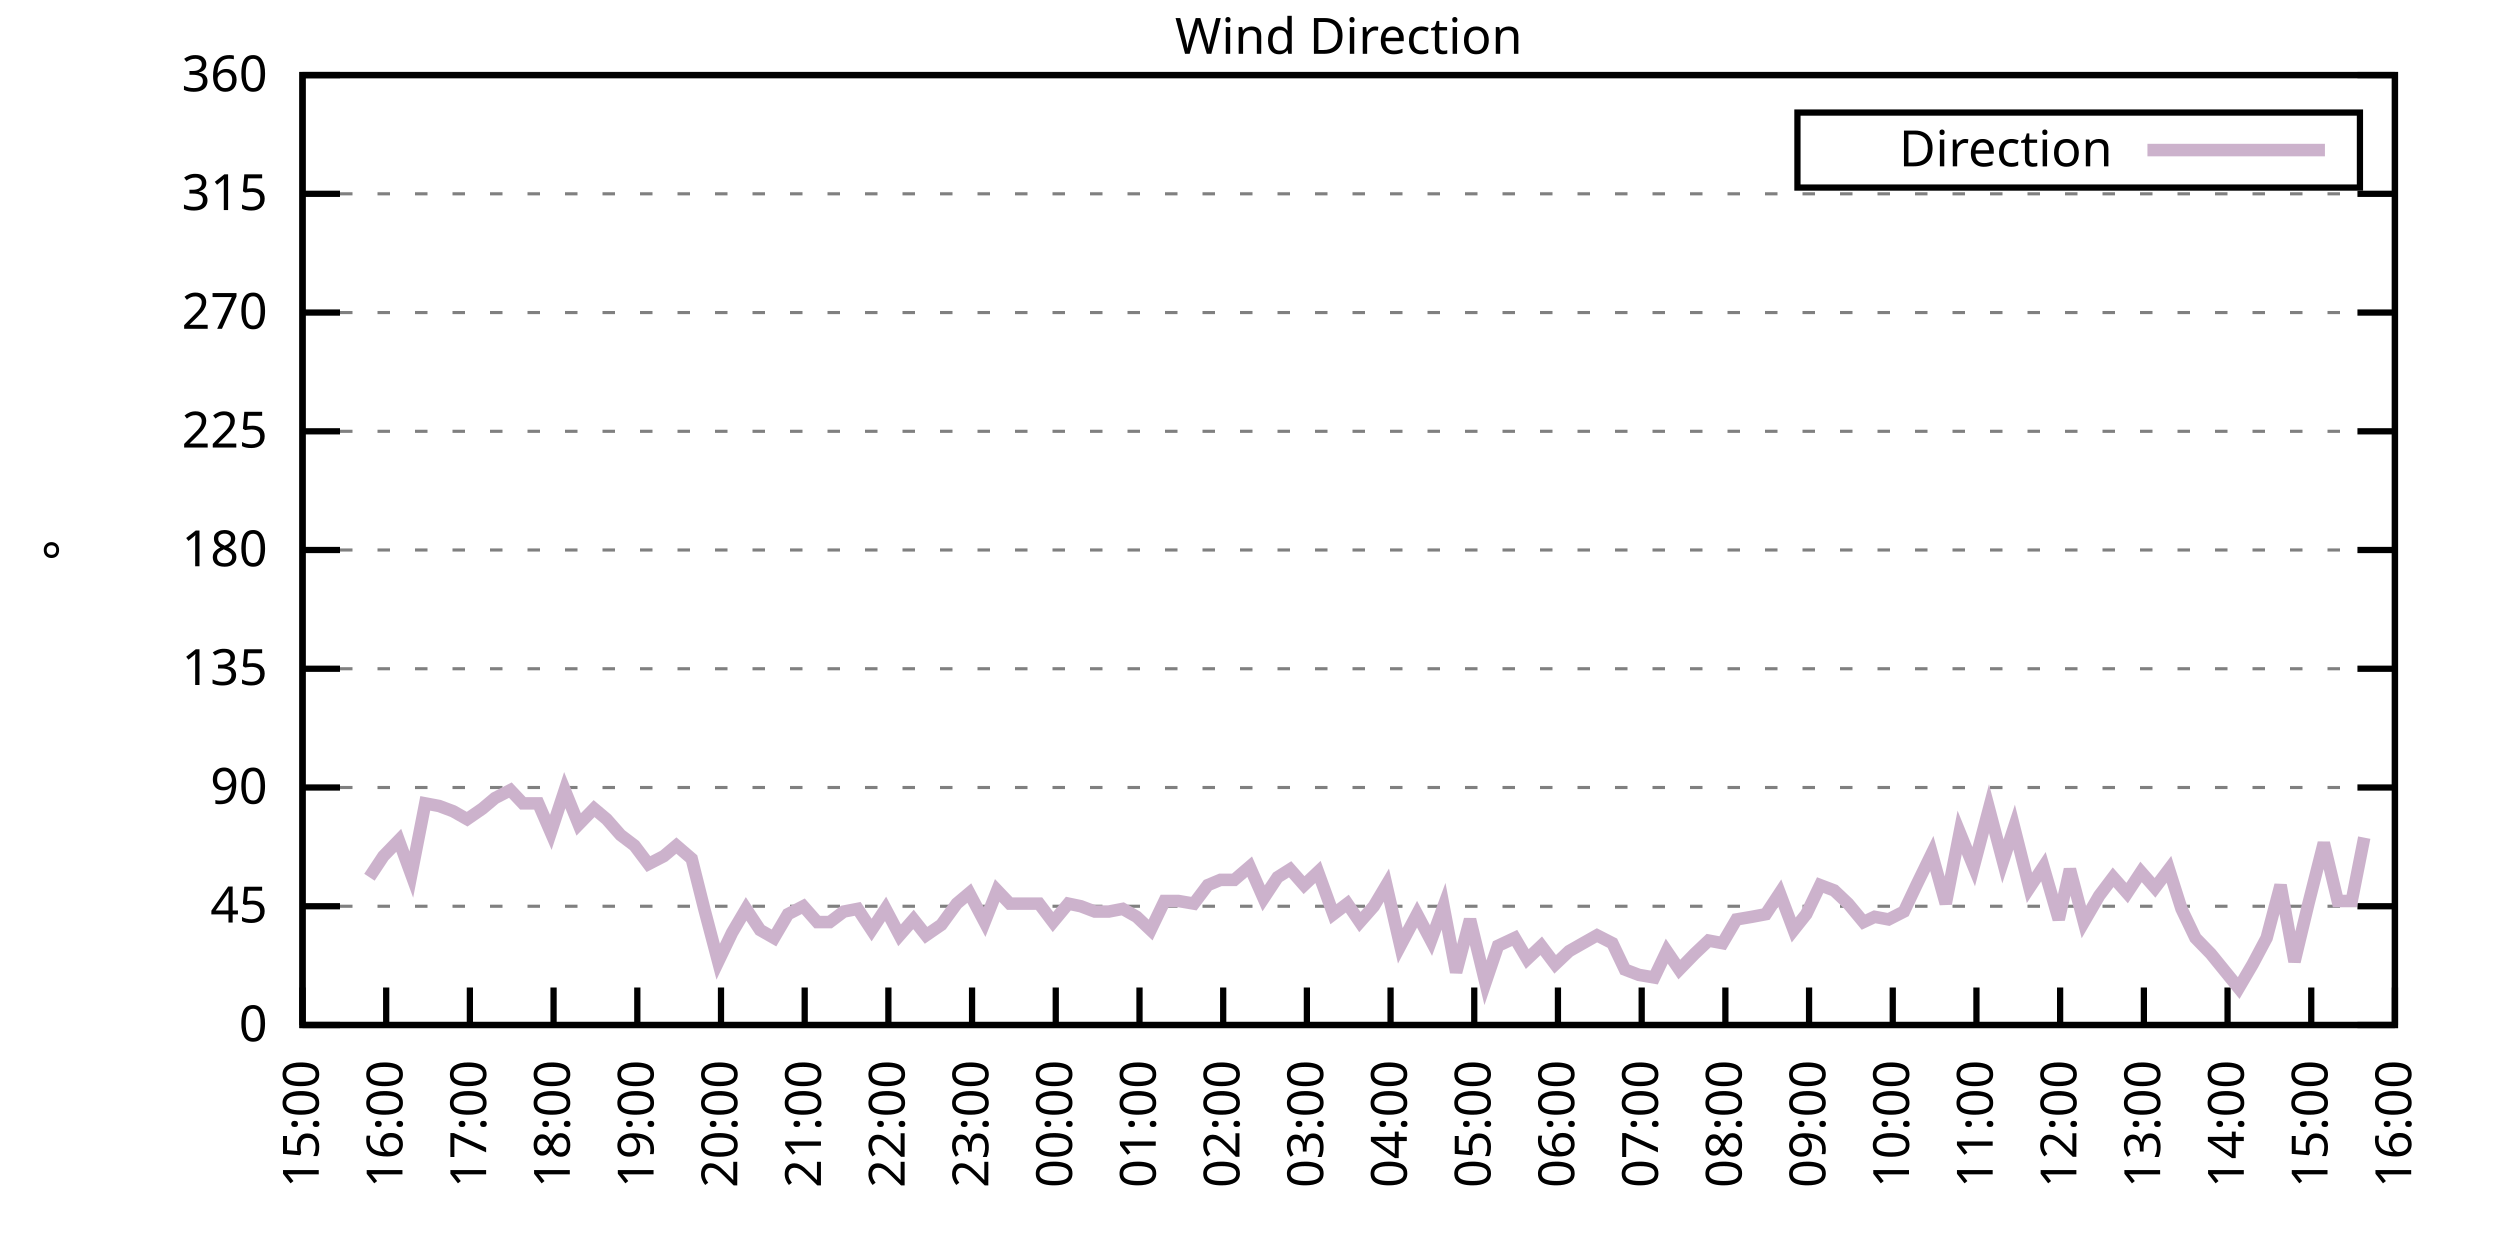
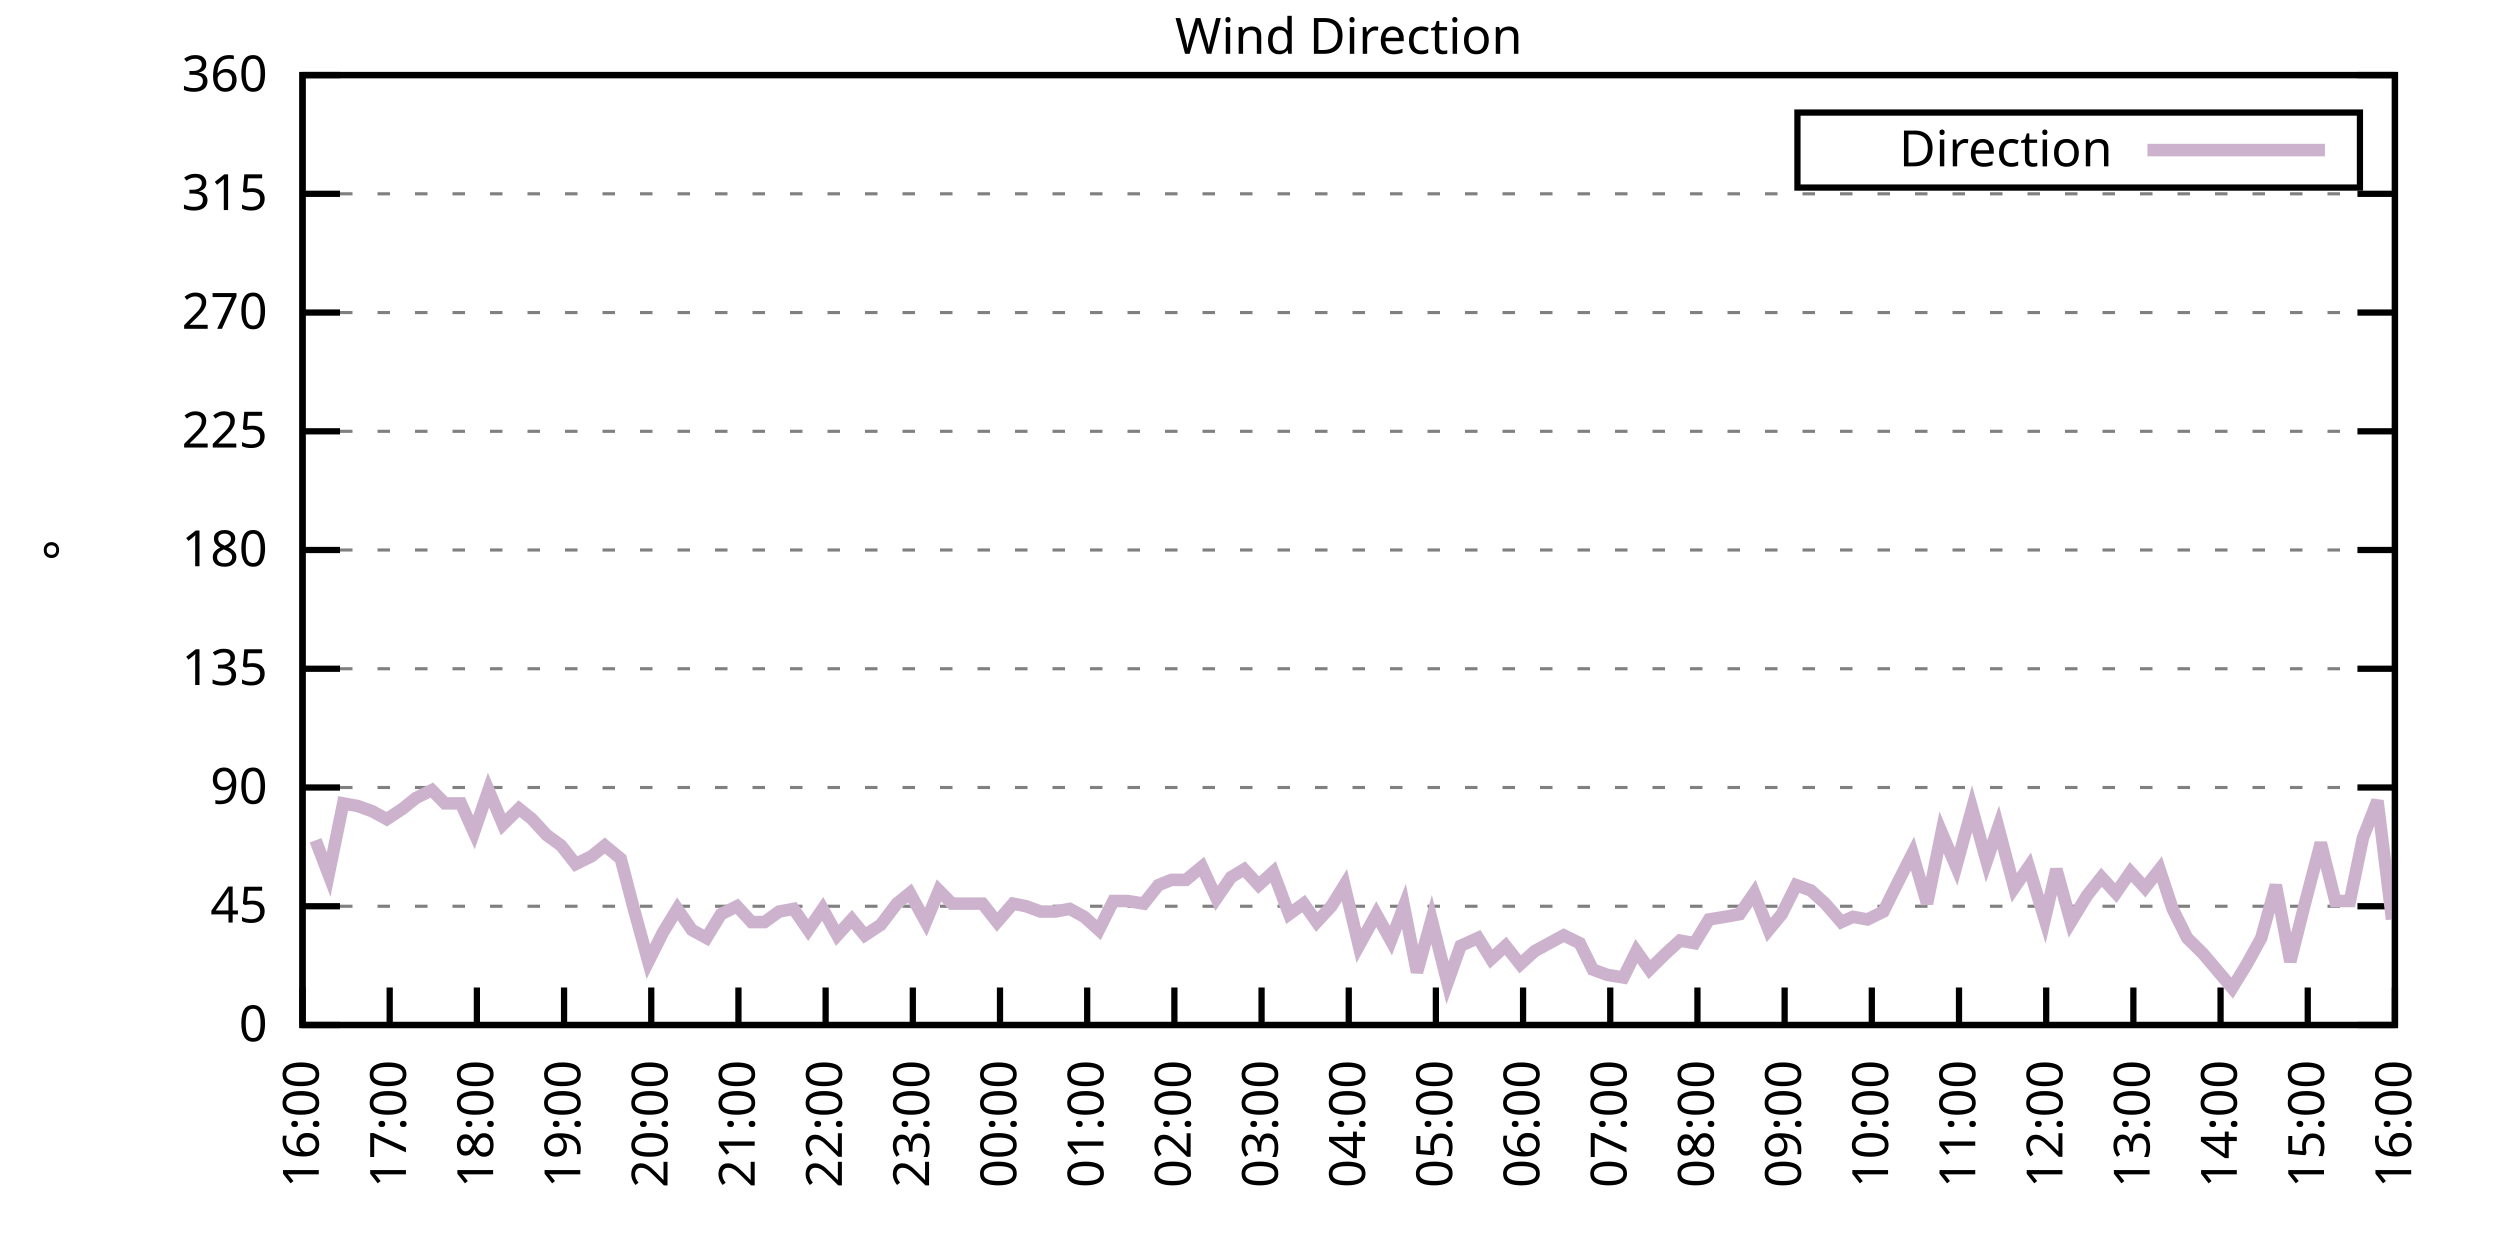
<svg xmlns="http://www.w3.org/2000/svg" xmlns:xlink="http://www.w3.org/1999/xlink" width="400" height="200" viewBox="0 0 400 200">
  <g id="gnuplot_canvas">
    <rect x="0" y="0" width="400" height="200" fill="none" />
    <defs>
      <circle id="gpDot" r="0.5" stroke-width="0.5" stroke="currentColor" />
      <path id="gpPt0" stroke-width="0.333" stroke="currentColor" d="M-1,0 h2 M0,-1 v2" />
      <path id="gpPt1" stroke-width="0.333" stroke="currentColor" d="M-1,-1 L1,1 M1,-1 L-1,1" />
      <path id="gpPt2" stroke-width="0.333" stroke="currentColor" d="M-1,0 L1,0 M0,-1 L0,1 M-1,-1 L1,1 M-1,1 L1,-1" />
      <rect id="gpPt3" stroke-width="0.333" stroke="currentColor" x="-1" y="-1" width="2" height="2" />
      <rect id="gpPt4" stroke-width="0.333" stroke="currentColor" fill="currentColor" x="-1" y="-1" width="2" height="2" />
      <circle id="gpPt5" stroke-width="0.333" stroke="currentColor" cx="0" cy="0" r="1" />
      <use xlink:href="#gpPt5" id="gpPt6" fill="currentColor" stroke="none" />
      <path id="gpPt7" stroke-width="0.333" stroke="currentColor" d="M0,-1.33 L-1.33,0.67 L1.33,0.67 z" />
      <use xlink:href="#gpPt7" id="gpPt8" fill="currentColor" stroke="none" />
      <use xlink:href="#gpPt7" id="gpPt9" stroke="currentColor" transform="rotate(180)" />
      <use xlink:href="#gpPt9" id="gpPt10" fill="currentColor" stroke="none" />
      <use xlink:href="#gpPt3" id="gpPt11" stroke="currentColor" transform="rotate(45)" />
      <use xlink:href="#gpPt11" id="gpPt12" fill="currentColor" stroke="none" />
      <path id="gpPt13" stroke-width="0.333" stroke="currentColor" d="M0,1.330 L1.265,0.411 L0.782,-1.067 L-0.782,-1.076 L-1.265,0.411 z" />
      <use xlink:href="#gpPt13" id="gpPt14" fill="currentColor" stroke="none" />
      <filter id="textbox" filterUnits="objectBoundingBox" x="0" y="0" height="1" width="1">
        <feFlood flood-color="white" flood-opacity="1" result="bgnd" />
        <feComposite in="SourceGraphic" in2="bgnd" operator="atop" />
      </filter>
      <filter id="greybox" filterUnits="objectBoundingBox" x="0" y="0" height="1" width="1">
        <feFlood flood-color="lightgrey" flood-opacity="1" result="grey" />
        <feComposite in="SourceGraphic" in2="grey" operator="atop" />
      </filter>
    </defs>
    <g fill="none" color="white" stroke="currentColor" stroke-width="1.00" stroke-linecap="butt" stroke-linejoin="miter">
</g>
    <g fill="none" color="black" stroke="currentColor" stroke-width="1.00" stroke-linecap="butt" stroke-linejoin="miter">
      <g stroke="none" shape-rendering="crispEdges">
        <polygon fill="rgb(255, 255, 255)" points="48.40,164.00 383.18,164.00 383.18,12.02 48.40,12.02 " />
      </g>
    </g>
    <g fill="none" color="black" stroke="currentColor" stroke-width="1.00" stroke-linecap="butt" stroke-linejoin="miter">
</g>
    <g fill="none" color="black" stroke="black" stroke-width="0.50" stroke-linecap="butt" stroke-linejoin="miter">
</g>
    <g fill="none" color="gray" stroke="currentColor" stroke-width="0.50" stroke-linecap="butt" stroke-linejoin="miter">
      <path stroke="gray" stroke-dasharray="2,4" class="gridline" d="M48.40,164.00 L383.19,164.00  " />
    </g>
    <g fill="none" color="gray" stroke="gray" stroke-width="1.00" stroke-linecap="butt" stroke-linejoin="miter">
</g>
    <g fill="none" color="black" stroke="currentColor" stroke-width="1.00" stroke-linecap="butt" stroke-linejoin="miter">
      <path stroke="black" d="M48.40,164.00 L54.40,164.00 M383.19,164.00 L377.19,164.00  " />
      <g transform="translate(42.80,166.60)" stroke="none" fill="black" font-family="Sans" font-size="8.00" text-anchor="end">
        <text>
          <tspan font-family="Sans"> 0</tspan>
        </text>
      </g>
    </g>
    <g fill="none" color="black" stroke="currentColor" stroke-width="1.00" stroke-linecap="butt" stroke-linejoin="miter">
</g>
    <g fill="none" color="black" stroke="black" stroke-width="0.50" stroke-linecap="butt" stroke-linejoin="miter">
</g>
    <g fill="none" color="gray" stroke="currentColor" stroke-width="0.50" stroke-linecap="butt" stroke-linejoin="miter">
      <path stroke="gray" stroke-dasharray="2,4" class="gridline" d="M48.40,145.00 L383.19,145.00  " />
    </g>
    <g fill="none" color="gray" stroke="gray" stroke-width="1.00" stroke-linecap="butt" stroke-linejoin="miter">
</g>
    <g fill="none" color="black" stroke="currentColor" stroke-width="1.00" stroke-linecap="butt" stroke-linejoin="miter">
      <path stroke="black" d="M48.40,145.00 L54.40,145.00 M383.19,145.00 L377.19,145.00  " />
      <g transform="translate(42.80,147.60)" stroke="none" fill="black" font-family="Sans" font-size="8.00" text-anchor="end">
        <text>
          <tspan font-family="Sans"> 45</tspan>
        </text>
      </g>
    </g>
    <g fill="none" color="black" stroke="currentColor" stroke-width="1.00" stroke-linecap="butt" stroke-linejoin="miter">
</g>
    <g fill="none" color="black" stroke="black" stroke-width="0.50" stroke-linecap="butt" stroke-linejoin="miter">
</g>
    <g fill="none" color="gray" stroke="currentColor" stroke-width="0.50" stroke-linecap="butt" stroke-linejoin="miter">
      <path stroke="gray" stroke-dasharray="2,4" class="gridline" d="M48.40,126.00 L383.19,126.00  " />
    </g>
    <g fill="none" color="gray" stroke="gray" stroke-width="1.00" stroke-linecap="butt" stroke-linejoin="miter">
</g>
    <g fill="none" color="black" stroke="currentColor" stroke-width="1.00" stroke-linecap="butt" stroke-linejoin="miter">
      <path stroke="black" d="M48.40,126.00 L54.40,126.00 M383.19,126.00 L377.19,126.00  " />
      <g transform="translate(42.80,128.60)" stroke="none" fill="black" font-family="Sans" font-size="8.00" text-anchor="end">
        <text>
          <tspan font-family="Sans"> 90</tspan>
        </text>
      </g>
    </g>
    <g fill="none" color="black" stroke="currentColor" stroke-width="1.00" stroke-linecap="butt" stroke-linejoin="miter">
</g>
    <g fill="none" color="black" stroke="black" stroke-width="0.50" stroke-linecap="butt" stroke-linejoin="miter">
</g>
    <g fill="none" color="gray" stroke="currentColor" stroke-width="0.50" stroke-linecap="butt" stroke-linejoin="miter">
      <path stroke="gray" stroke-dasharray="2,4" class="gridline" d="M48.40,107.00 L383.19,107.00  " />
    </g>
    <g fill="none" color="gray" stroke="gray" stroke-width="1.00" stroke-linecap="butt" stroke-linejoin="miter">
</g>
    <g fill="none" color="black" stroke="currentColor" stroke-width="1.00" stroke-linecap="butt" stroke-linejoin="miter">
      <path stroke="black" d="M48.40,107.00 L54.40,107.00 M383.19,107.00 L377.19,107.00  " />
      <g transform="translate(42.80,109.60)" stroke="none" fill="black" font-family="Sans" font-size="8.00" text-anchor="end">
        <text>
          <tspan font-family="Sans"> 135</tspan>
        </text>
      </g>
    </g>
    <g fill="none" color="black" stroke="currentColor" stroke-width="1.00" stroke-linecap="butt" stroke-linejoin="miter">
</g>
    <g fill="none" color="black" stroke="black" stroke-width="0.50" stroke-linecap="butt" stroke-linejoin="miter">
</g>
    <g fill="none" color="gray" stroke="currentColor" stroke-width="0.50" stroke-linecap="butt" stroke-linejoin="miter">
      <path stroke="gray" stroke-dasharray="2,4" class="gridline" d="M48.40,88.00 L383.19,88.00  " />
    </g>
    <g fill="none" color="gray" stroke="gray" stroke-width="1.00" stroke-linecap="butt" stroke-linejoin="miter">
</g>
    <g fill="none" color="black" stroke="currentColor" stroke-width="1.00" stroke-linecap="butt" stroke-linejoin="miter">
      <path stroke="black" d="M48.40,88.00 L54.40,88.00 M383.19,88.00 L377.19,88.00  " />
      <g transform="translate(42.80,90.60)" stroke="none" fill="black" font-family="Sans" font-size="8.00" text-anchor="end">
        <text>
          <tspan font-family="Sans"> 180</tspan>
        </text>
      </g>
    </g>
    <g fill="none" color="black" stroke="currentColor" stroke-width="1.00" stroke-linecap="butt" stroke-linejoin="miter">
</g>
    <g fill="none" color="black" stroke="black" stroke-width="0.50" stroke-linecap="butt" stroke-linejoin="miter">
</g>
    <g fill="none" color="gray" stroke="currentColor" stroke-width="0.50" stroke-linecap="butt" stroke-linejoin="miter">
      <path stroke="gray" stroke-dasharray="2,4" class="gridline" d="M48.40,69.01 L383.19,69.01  " />
    </g>
    <g fill="none" color="gray" stroke="gray" stroke-width="1.00" stroke-linecap="butt" stroke-linejoin="miter">
</g>
    <g fill="none" color="black" stroke="currentColor" stroke-width="1.00" stroke-linecap="butt" stroke-linejoin="miter">
      <path stroke="black" d="M48.40,69.01 L54.40,69.01 M383.19,69.01 L377.19,69.01  " />
      <g transform="translate(42.80,71.61)" stroke="none" fill="black" font-family="Sans" font-size="8.00" text-anchor="end">
        <text>
          <tspan font-family="Sans"> 225</tspan>
        </text>
      </g>
    </g>
    <g fill="none" color="black" stroke="currentColor" stroke-width="1.00" stroke-linecap="butt" stroke-linejoin="miter">
</g>
    <g fill="none" color="black" stroke="black" stroke-width="0.50" stroke-linecap="butt" stroke-linejoin="miter">
</g>
    <g fill="none" color="gray" stroke="currentColor" stroke-width="0.50" stroke-linecap="butt" stroke-linejoin="miter">
      <path stroke="gray" stroke-dasharray="2,4" class="gridline" d="M48.40,50.01 L383.19,50.01  " />
    </g>
    <g fill="none" color="gray" stroke="gray" stroke-width="1.00" stroke-linecap="butt" stroke-linejoin="miter">
</g>
    <g fill="none" color="black" stroke="currentColor" stroke-width="1.00" stroke-linecap="butt" stroke-linejoin="miter">
      <path stroke="black" d="M48.40,50.01 L54.40,50.01 M383.19,50.01 L377.19,50.01  " />
      <g transform="translate(42.80,52.61)" stroke="none" fill="black" font-family="Sans" font-size="8.00" text-anchor="end">
        <text>
          <tspan font-family="Sans"> 270</tspan>
        </text>
      </g>
    </g>
    <g fill="none" color="black" stroke="currentColor" stroke-width="1.00" stroke-linecap="butt" stroke-linejoin="miter">
</g>
    <g fill="none" color="black" stroke="black" stroke-width="0.50" stroke-linecap="butt" stroke-linejoin="miter">
</g>
    <g fill="none" color="gray" stroke="currentColor" stroke-width="0.50" stroke-linecap="butt" stroke-linejoin="miter">
      <path stroke="gray" stroke-dasharray="2,4" class="gridline" d="M48.40,31.01 L383.19,31.01  " />
    </g>
    <g fill="none" color="gray" stroke="gray" stroke-width="1.00" stroke-linecap="butt" stroke-linejoin="miter">
</g>
    <g fill="none" color="black" stroke="currentColor" stroke-width="1.00" stroke-linecap="butt" stroke-linejoin="miter">
      <path stroke="black" d="M48.40,31.01 L54.40,31.01 M383.19,31.01 L377.19,31.01  " />
      <g transform="translate(42.80,33.61)" stroke="none" fill="black" font-family="Sans" font-size="8.00" text-anchor="end">
        <text>
          <tspan font-family="Sans"> 315</tspan>
        </text>
      </g>
    </g>
    <g fill="none" color="black" stroke="currentColor" stroke-width="1.00" stroke-linecap="butt" stroke-linejoin="miter">
</g>
    <g fill="none" color="black" stroke="black" stroke-width="0.50" stroke-linecap="butt" stroke-linejoin="miter">
</g>
    <g fill="none" color="gray" stroke="currentColor" stroke-width="0.50" stroke-linecap="butt" stroke-linejoin="miter">
      <path stroke="gray" stroke-dasharray="2,4" class="gridline" d="M48.40,12.01 L383.19,12.01  " />
    </g>
    <g fill="none" color="gray" stroke="gray" stroke-width="1.00" stroke-linecap="butt" stroke-linejoin="miter">
</g>
    <g fill="none" color="black" stroke="currentColor" stroke-width="1.00" stroke-linecap="butt" stroke-linejoin="miter">
      <path stroke="black" d="M48.40,12.01 L54.40,12.01 M383.19,12.01 L377.19,12.01  " />
      <g transform="translate(42.80,14.61)" stroke="none" fill="black" font-family="Sans" font-size="8.00" text-anchor="end">
        <text>
          <tspan font-family="Sans"> 360</tspan>
        </text>
      </g>
    </g>
    <g fill="none" color="black" stroke="currentColor" stroke-width="1.00" stroke-linecap="butt" stroke-linejoin="miter">
      <path stroke="black" d="M48.40,164.00 L48.40,158.00  " />
      <g transform="translate(51.00,169.60) rotate(270.00)" stroke="none" fill="black" font-family="Sans" font-size="8.00" text-anchor="end">
        <text>
-           <tspan font-family="Sans">15:00</tspan>
-         </text>
-       </g>
-     </g>
-     <g fill="none" color="black" stroke="currentColor" stroke-width="1.00" stroke-linecap="butt" stroke-linejoin="miter">
-       <path stroke="black" d="M61.79,164.00 L61.79,158.00  " />
-       <g transform="translate(64.39,169.60) rotate(270.00)" stroke="none" fill="black" font-family="Sans" font-size="8.00" text-anchor="end">
-         <text>
          <tspan font-family="Sans">16:00</tspan>
        </text>
      </g>
    </g>
    <g fill="none" color="black" stroke="currentColor" stroke-width="1.00" stroke-linecap="butt" stroke-linejoin="miter">
-       <path stroke="black" d="M75.18,164.00 L75.18,158.00  " />
-       <g transform="translate(77.78,169.60) rotate(270.00)" stroke="none" fill="black" font-family="Sans" font-size="8.00" text-anchor="end">
+       <path stroke="black" d="M62.35,164.00 L62.35,158.00  " />
+       <g transform="translate(64.95,169.60) rotate(270.00)" stroke="none" fill="black" font-family="Sans" font-size="8.00" text-anchor="end">
        <text>
          <tspan font-family="Sans">17:00</tspan>
        </text>
      </g>
    </g>
    <g fill="none" color="black" stroke="currentColor" stroke-width="1.00" stroke-linecap="butt" stroke-linejoin="miter">
-       <path stroke="black" d="M88.57,164.00 L88.57,158.00  " />
-       <g transform="translate(91.17,169.60) rotate(270.00)" stroke="none" fill="black" font-family="Sans" font-size="8.00" text-anchor="end">
+       <path stroke="black" d="M76.30,164.00 L76.30,158.00  " />
+       <g transform="translate(78.90,169.60) rotate(270.00)" stroke="none" fill="black" font-family="Sans" font-size="8.00" text-anchor="end">
        <text>
          <tspan font-family="Sans">18:00</tspan>
        </text>
      </g>
    </g>
    <g fill="none" color="black" stroke="currentColor" stroke-width="1.00" stroke-linecap="butt" stroke-linejoin="miter">
-       <path stroke="black" d="M101.97,164.00 L101.97,158.00  " />
-       <g transform="translate(104.57,169.60) rotate(270.00)" stroke="none" fill="black" font-family="Sans" font-size="8.00" text-anchor="end">
+       <path stroke="black" d="M90.25,164.00 L90.25,158.00  " />
+       <g transform="translate(92.85,169.60) rotate(270.00)" stroke="none" fill="black" font-family="Sans" font-size="8.00" text-anchor="end">
        <text>
          <tspan font-family="Sans">19:00</tspan>
        </text>
      </g>
    </g>
    <g fill="none" color="black" stroke="currentColor" stroke-width="1.00" stroke-linecap="butt" stroke-linejoin="miter">
-       <path stroke="black" d="M115.36,164.00 L115.36,158.00  " />
-       <g transform="translate(117.96,169.60) rotate(270.00)" stroke="none" fill="black" font-family="Sans" font-size="8.00" text-anchor="end">
+       <path stroke="black" d="M104.20,164.00 L104.20,158.00  " />
+       <g transform="translate(106.80,169.60) rotate(270.00)" stroke="none" fill="black" font-family="Sans" font-size="8.00" text-anchor="end">
        <text>
          <tspan font-family="Sans">20:00</tspan>
        </text>
      </g>
    </g>
    <g fill="none" color="black" stroke="currentColor" stroke-width="1.00" stroke-linecap="butt" stroke-linejoin="miter">
-       <path stroke="black" d="M128.75,164.00 L128.75,158.00  " />
-       <g transform="translate(131.35,169.60) rotate(270.00)" stroke="none" fill="black" font-family="Sans" font-size="8.00" text-anchor="end">
+       <path stroke="black" d="M118.15,164.00 L118.15,158.00  " />
+       <g transform="translate(120.75,169.60) rotate(270.00)" stroke="none" fill="black" font-family="Sans" font-size="8.00" text-anchor="end">
        <text>
          <tspan font-family="Sans">21:00</tspan>
        </text>
      </g>
    </g>
    <g fill="none" color="black" stroke="currentColor" stroke-width="1.00" stroke-linecap="butt" stroke-linejoin="miter">
-       <path stroke="black" d="M142.14,164.00 L142.14,158.00  " />
-       <g transform="translate(144.74,169.60) rotate(270.00)" stroke="none" fill="black" font-family="Sans" font-size="8.00" text-anchor="end">
+       <path stroke="black" d="M132.10,164.00 L132.10,158.00  " />
+       <g transform="translate(134.70,169.60) rotate(270.00)" stroke="none" fill="black" font-family="Sans" font-size="8.00" text-anchor="end">
        <text>
          <tspan font-family="Sans">22:00</tspan>
        </text>
      </g>
    </g>
    <g fill="none" color="black" stroke="currentColor" stroke-width="1.00" stroke-linecap="butt" stroke-linejoin="miter">
-       <path stroke="black" d="M155.53,164.00 L155.53,158.00  " />
-       <g transform="translate(158.13,169.60) rotate(270.00)" stroke="none" fill="black" font-family="Sans" font-size="8.00" text-anchor="end">
+       <path stroke="black" d="M146.05,164.00 L146.05,158.00  " />
+       <g transform="translate(148.65,169.60) rotate(270.00)" stroke="none" fill="black" font-family="Sans" font-size="8.00" text-anchor="end">
        <text>
          <tspan font-family="Sans">23:00</tspan>
        </text>
      </g>
    </g>
    <g fill="none" color="black" stroke="currentColor" stroke-width="1.00" stroke-linecap="butt" stroke-linejoin="miter">
-       <path stroke="black" d="M168.92,164.00 L168.92,158.00  " />
-       <g transform="translate(171.52,169.60) rotate(270.00)" stroke="none" fill="black" font-family="Sans" font-size="8.00" text-anchor="end">
+       <path stroke="black" d="M160.00,164.00 L160.00,158.00  " />
+       <g transform="translate(162.60,169.60) rotate(270.00)" stroke="none" fill="black" font-family="Sans" font-size="8.00" text-anchor="end">
        <text>
          <tspan font-family="Sans">00:00</tspan>
        </text>
      </g>
    </g>
    <g fill="none" color="black" stroke="currentColor" stroke-width="1.00" stroke-linecap="butt" stroke-linejoin="miter">
-       <path stroke="black" d="M182.32,164.00 L182.32,158.00  " />
-       <g transform="translate(184.92,169.60) rotate(270.00)" stroke="none" fill="black" font-family="Sans" font-size="8.00" text-anchor="end">
+       <path stroke="black" d="M173.95,164.00 L173.95,158.00  " />
+       <g transform="translate(176.55,169.60) rotate(270.00)" stroke="none" fill="black" font-family="Sans" font-size="8.00" text-anchor="end">
        <text>
          <tspan font-family="Sans">01:00</tspan>
        </text>
      </g>
    </g>
    <g fill="none" color="black" stroke="currentColor" stroke-width="1.00" stroke-linecap="butt" stroke-linejoin="miter">
-       <path stroke="black" d="M195.71,164.00 L195.71,158.00  " />
-       <g transform="translate(198.31,169.60) rotate(270.00)" stroke="none" fill="black" font-family="Sans" font-size="8.00" text-anchor="end">
+       <path stroke="black" d="M187.90,164.00 L187.90,158.00  " />
+       <g transform="translate(190.50,169.60) rotate(270.00)" stroke="none" fill="black" font-family="Sans" font-size="8.00" text-anchor="end">
        <text>
          <tspan font-family="Sans">02:00</tspan>
        </text>
      </g>
    </g>
    <g fill="none" color="black" stroke="currentColor" stroke-width="1.00" stroke-linecap="butt" stroke-linejoin="miter">
-       <path stroke="black" d="M209.10,164.00 L209.10,158.00  " />
-       <g transform="translate(211.70,169.60) rotate(270.00)" stroke="none" fill="black" font-family="Sans" font-size="8.00" text-anchor="end">
+       <path stroke="black" d="M201.85,164.00 L201.85,158.00  " />
+       <g transform="translate(204.45,169.60) rotate(270.00)" stroke="none" fill="black" font-family="Sans" font-size="8.00" text-anchor="end">
        <text>
          <tspan font-family="Sans">03:00</tspan>
        </text>
      </g>
    </g>
    <g fill="none" color="black" stroke="currentColor" stroke-width="1.00" stroke-linecap="butt" stroke-linejoin="miter">
-       <path stroke="black" d="M222.49,164.00 L222.49,158.00  " />
-       <g transform="translate(225.09,169.60) rotate(270.00)" stroke="none" fill="black" font-family="Sans" font-size="8.00" text-anchor="end">
+       <path stroke="black" d="M215.80,164.00 L215.80,158.00  " />
+       <g transform="translate(218.40,169.60) rotate(270.00)" stroke="none" fill="black" font-family="Sans" font-size="8.00" text-anchor="end">
        <text>
          <tspan font-family="Sans">04:00</tspan>
        </text>
      </g>
    </g>
    <g fill="none" color="black" stroke="currentColor" stroke-width="1.00" stroke-linecap="butt" stroke-linejoin="miter">
-       <path stroke="black" d="M235.88,164.00 L235.88,158.00  " />
-       <g transform="translate(238.48,169.60) rotate(270.00)" stroke="none" fill="black" font-family="Sans" font-size="8.00" text-anchor="end">
+       <path stroke="black" d="M229.74,164.00 L229.74,158.00  " />
+       <g transform="translate(232.34,169.60) rotate(270.00)" stroke="none" fill="black" font-family="Sans" font-size="8.00" text-anchor="end">
        <text>
          <tspan font-family="Sans">05:00</tspan>
        </text>
      </g>
    </g>
    <g fill="none" color="black" stroke="currentColor" stroke-width="1.00" stroke-linecap="butt" stroke-linejoin="miter">
-       <path stroke="black" d="M249.27,164.00 L249.27,158.00  " />
-       <g transform="translate(251.87,169.60) rotate(270.00)" stroke="none" fill="black" font-family="Sans" font-size="8.00" text-anchor="end">
+       <path stroke="black" d="M243.69,164.00 L243.69,158.00  " />
+       <g transform="translate(246.29,169.60) rotate(270.00)" stroke="none" fill="black" font-family="Sans" font-size="8.00" text-anchor="end">
        <text>
          <tspan font-family="Sans">06:00</tspan>
        </text>
      </g>
    </g>
    <g fill="none" color="black" stroke="currentColor" stroke-width="1.00" stroke-linecap="butt" stroke-linejoin="miter">
-       <path stroke="black" d="M262.67,164.00 L262.67,158.00  " />
-       <g transform="translate(265.27,169.60) rotate(270.00)" stroke="none" fill="black" font-family="Sans" font-size="8.00" text-anchor="end">
+       <path stroke="black" d="M257.64,164.00 L257.64,158.00  " />
+       <g transform="translate(260.24,169.60) rotate(270.00)" stroke="none" fill="black" font-family="Sans" font-size="8.00" text-anchor="end">
        <text>
          <tspan font-family="Sans">07:00</tspan>
        </text>
      </g>
    </g>
    <g fill="none" color="black" stroke="currentColor" stroke-width="1.00" stroke-linecap="butt" stroke-linejoin="miter">
-       <path stroke="black" d="M276.06,164.00 L276.06,158.00  " />
-       <g transform="translate(278.66,169.60) rotate(270.00)" stroke="none" fill="black" font-family="Sans" font-size="8.00" text-anchor="end">
+       <path stroke="black" d="M271.59,164.00 L271.59,158.00  " />
+       <g transform="translate(274.19,169.60) rotate(270.00)" stroke="none" fill="black" font-family="Sans" font-size="8.00" text-anchor="end">
        <text>
          <tspan font-family="Sans">08:00</tspan>
        </text>
      </g>
    </g>
    <g fill="none" color="black" stroke="currentColor" stroke-width="1.00" stroke-linecap="butt" stroke-linejoin="miter">
-       <path stroke="black" d="M289.45,164.00 L289.45,158.00  " />
-       <g transform="translate(292.05,169.60) rotate(270.00)" stroke="none" fill="black" font-family="Sans" font-size="8.00" text-anchor="end">
+       <path stroke="black" d="M285.54,164.00 L285.54,158.00  " />
+       <g transform="translate(288.14,169.60) rotate(270.00)" stroke="none" fill="black" font-family="Sans" font-size="8.00" text-anchor="end">
        <text>
          <tspan font-family="Sans">09:00</tspan>
        </text>
      </g>
    </g>
    <g fill="none" color="black" stroke="currentColor" stroke-width="1.00" stroke-linecap="butt" stroke-linejoin="miter">
-       <path stroke="black" d="M302.84,164.00 L302.84,158.00  " />
-       <g transform="translate(305.44,169.60) rotate(270.00)" stroke="none" fill="black" font-family="Sans" font-size="8.00" text-anchor="end">
+       <path stroke="black" d="M299.49,164.00 L299.49,158.00  " />
+       <g transform="translate(302.09,169.60) rotate(270.00)" stroke="none" fill="black" font-family="Sans" font-size="8.00" text-anchor="end">
        <text>
          <tspan font-family="Sans">10:00</tspan>
        </text>
      </g>
    </g>
    <g fill="none" color="black" stroke="currentColor" stroke-width="1.00" stroke-linecap="butt" stroke-linejoin="miter">
-       <path stroke="black" d="M316.23,164.00 L316.23,158.00  " />
-       <g transform="translate(318.83,169.60) rotate(270.00)" stroke="none" fill="black" font-family="Sans" font-size="8.00" text-anchor="end">
+       <path stroke="black" d="M313.44,164.00 L313.44,158.00  " />
+       <g transform="translate(316.04,169.60) rotate(270.00)" stroke="none" fill="black" font-family="Sans" font-size="8.00" text-anchor="end">
        <text>
          <tspan font-family="Sans">11:00</tspan>
        </text>
      </g>
    </g>
    <g fill="none" color="black" stroke="currentColor" stroke-width="1.00" stroke-linecap="butt" stroke-linejoin="miter">
-       <path stroke="black" d="M329.62,164.00 L329.62,158.00  " />
-       <g transform="translate(332.22,169.60) rotate(270.00)" stroke="none" fill="black" font-family="Sans" font-size="8.00" text-anchor="end">
+       <path stroke="black" d="M327.39,164.00 L327.39,158.00  " />
+       <g transform="translate(329.99,169.60) rotate(270.00)" stroke="none" fill="black" font-family="Sans" font-size="8.00" text-anchor="end">
        <text>
          <tspan font-family="Sans">12:00</tspan>
        </text>
      </g>
    </g>
    <g fill="none" color="black" stroke="currentColor" stroke-width="1.00" stroke-linecap="butt" stroke-linejoin="miter">
-       <path stroke="black" d="M343.02,164.00 L343.02,158.00  " />
-       <g transform="translate(345.62,169.60) rotate(270.00)" stroke="none" fill="black" font-family="Sans" font-size="8.00" text-anchor="end">
+       <path stroke="black" d="M341.34,164.00 L341.34,158.00  " />
+       <g transform="translate(343.94,169.60) rotate(270.00)" stroke="none" fill="black" font-family="Sans" font-size="8.00" text-anchor="end">
        <text>
          <tspan font-family="Sans">13:00</tspan>
        </text>
      </g>
    </g>
    <g fill="none" color="black" stroke="currentColor" stroke-width="1.00" stroke-linecap="butt" stroke-linejoin="miter">
-       <path stroke="black" d="M356.41,164.00 L356.41,158.00  " />
-       <g transform="translate(359.01,169.60) rotate(270.00)" stroke="none" fill="black" font-family="Sans" font-size="8.00" text-anchor="end">
+       <path stroke="black" d="M355.29,164.00 L355.29,158.00  " />
+       <g transform="translate(357.89,169.60) rotate(270.00)" stroke="none" fill="black" font-family="Sans" font-size="8.00" text-anchor="end">
        <text>
          <tspan font-family="Sans">14:00</tspan>
        </text>
      </g>
    </g>
    <g fill="none" color="black" stroke="currentColor" stroke-width="1.00" stroke-linecap="butt" stroke-linejoin="miter">
-       <path stroke="black" d="M369.80,164.00 L369.80,158.00  " />
-       <g transform="translate(372.40,169.60) rotate(270.00)" stroke="none" fill="black" font-family="Sans" font-size="8.00" text-anchor="end">
+       <path stroke="black" d="M369.24,164.00 L369.24,158.00  " />
+       <g transform="translate(371.84,169.60) rotate(270.00)" stroke="none" fill="black" font-family="Sans" font-size="8.00" text-anchor="end">
        <text>
          <tspan font-family="Sans">15:00</tspan>
        </text>
      </g>
    </g>
    <g fill="none" color="black" stroke="currentColor" stroke-width="1.00" stroke-linecap="butt" stroke-linejoin="miter">
      <path stroke="black" d="M383.19,164.00 L383.19,158.00  " />
      <g transform="translate(385.79,169.60) rotate(270.00)" stroke="none" fill="black" font-family="Sans" font-size="8.00" text-anchor="end">
        <text>
          <tspan font-family="Sans">16:00</tspan>
        </text>
      </g>
    </g>
    <g fill="none" color="black" stroke="currentColor" stroke-width="1.00" stroke-linecap="butt" stroke-linejoin="miter">
</g>
    <g fill="none" color="black" stroke="currentColor" stroke-width="1.00" stroke-linecap="butt" stroke-linejoin="miter">
      <path stroke="black" d="M48.40,12.01 L48.40,164.00 L383.19,164.00 L383.19,12.01 L48.40,12.01 Z  " />
    </g>
    <g fill="none" color="black" stroke="currentColor" stroke-width="1.00" stroke-linecap="butt" stroke-linejoin="miter">
</g>
    <g fill="none" color="black" stroke="currentColor" stroke-width="1.00" stroke-linecap="butt" stroke-linejoin="miter">
      <path stroke="black" d="M287.59,30.01 L287.59,18.01 L377.59,18.01 L377.59,30.01 L287.59,30.01 Z  " />
    </g>
    <g id="Wind_direction_plot_1">
      <g fill="none" color="white" stroke="black" stroke-width="2.00" stroke-linecap="butt" stroke-linejoin="miter">
</g>
      <g fill="none" color="black" stroke="currentColor" stroke-width="2.00" stroke-linecap="butt" stroke-linejoin="miter">
        <g transform="translate(337.99,26.61)" stroke="none" fill="black" font-family="Sans" font-size="8.00" text-anchor="end">
          <text>
            <tspan font-family="Sans">Direction</tspan>
          </text>
        </g>
      </g>
      <g fill="none" color="black" stroke="currentColor" stroke-width="2.00" stroke-linecap="butt" stroke-linejoin="miter">
-         <path stroke="rgb(204, 178, 204)" d="M343.59,24.01 L371.99,24.01 M59.11,140.36 L61.35,136.98 L63.80,134.45 L65.81,139.93 L68.04,128.54 L70.27,128.96   L72.50,129.80 L74.74,131.07 L77.19,129.38 L79.20,127.69 L81.66,126.42 L83.66,128.54 L86.12,128.54 L88.13,133.18   L90.36,126.42 L92.59,131.91 L95.05,129.38 L97.06,131.07 L99.29,133.60 L101.52,135.29 L103.75,138.25 L106.21,136.98   L108.22,135.29 L110.67,137.40 L112.68,145.42 L114.91,153.87 L117.14,149.22 L119.38,145.42 L121.61,148.80 L123.84,150.07   L126.07,146.27 L128.53,145.00 L130.76,147.53 L132.77,147.53 L135.00,145.85 L137.23,145.42 L139.46,148.80 L141.69,145.42   L143.93,149.65 L146.16,147.11 L148.17,149.65 L150.62,147.96 L153.08,144.58 L155.09,142.89 L157.54,147.53 L159.55,142.47   L161.56,144.58 L164.01,144.58 L166.25,144.58 L168.48,147.53 L170.93,144.58 L172.94,145.00 L175.17,145.85 L177.41,145.85   L179.64,145.42 L181.87,146.69 L184.10,148.80 L186.33,144.16 L188.57,144.16 L191.02,144.58 L193.25,141.62 L195.26,140.78   L197.49,140.78 L199.95,138.67 L202.18,143.73 L204.41,140.36 L206.42,139.09 L208.65,141.62 L210.88,139.51 L213.34,146.27   L215.57,144.58 L217.58,147.53 L219.81,145.00 L221.82,141.62 L224.05,151.33 L226.73,146.27 L228.96,150.49 L230.97,145.00   L232.98,155.56 L235.21,147.11 L237.67,157.24 L239.68,151.33 L242.36,150.07 L244.36,153.45 L246.60,151.33 L248.83,154.29   L251.06,152.18 L253.29,150.91 L255.52,149.65 L257.98,150.91 L259.99,155.13 L262.22,155.98 L264.67,156.40 L266.68,152.18   L268.69,155.13 L271.15,152.60 L273.38,150.49 L275.61,150.91 L277.84,147.11 L280.30,146.69 L282.53,146.27 L284.76,142.89   L286.99,148.80 L289.00,146.27 L291.23,141.62 L293.47,142.47 L295.70,144.58 L298.15,147.53 L299.94,146.69 L302.17,147.11   L304.63,145.85 L306.63,141.62 L309.09,136.56 L311.32,144.58 L313.55,133.18 L315.79,138.67 L318.24,129.38 L320.47,137.82   L322.26,132.34 L324.71,142.05 L326.95,138.67 L329.40,147.11 L331.19,139.09 L333.42,147.53 L335.87,143.31 L338.10,140.36   L340.34,142.89 L342.57,139.51 L344.80,142.05 L347.03,139.09 L349.04,145.42 L351.27,150.07 L353.73,152.60 L358.19,158.09   L360.42,154.29 L362.66,150.07 L364.89,141.62 L367.12,153.87 L369.35,144.58 L371.81,134.87 L374.04,144.16 L376.27,144.16   L378.28,134.02  " />
+         <path stroke="rgb(204, 178, 204)" d="M343.59,24.01 L371.99,24.01 M50.49,134.45 L52.58,139.93 L54.91,128.54 L57.23,128.96 L59.56,129.80 L61.88,131.07   L64.44,129.38 L66.53,127.69 L69.09,126.42 L71.18,128.54 L73.74,128.54 L75.83,133.18 L78.16,126.42 L80.48,131.91   L83.04,129.38 L85.13,131.07 L87.46,133.60 L89.78,135.29 L92.11,138.25 L94.67,136.98 L96.76,135.29 L99.32,137.40   L101.41,145.42 L103.73,153.87 L106.06,149.22 L108.38,145.42 L110.71,148.80 L113.03,150.07 L115.36,146.27 L117.92,145.00   L120.24,147.53 L122.33,147.53 L124.66,145.85 L126.98,145.42 L129.31,148.80 L131.63,145.42 L133.96,149.65 L136.28,147.11   L138.37,149.65 L140.93,147.96 L143.49,144.58 L145.58,142.89 L148.14,147.53 L150.23,142.47 L152.32,144.58 L154.88,144.58   L157.21,144.58 L159.53,147.53 L162.09,144.58 L164.18,145.00 L166.51,145.85 L168.83,145.85 L171.16,145.42 L173.48,146.69   L175.81,148.80 L178.13,144.16 L180.46,144.16 L183.01,144.58 L185.34,141.62 L187.43,140.78 L189.76,140.78 L192.31,138.67   L194.64,143.73 L196.96,140.36 L199.06,139.09 L201.38,141.62 L203.71,139.51 L206.26,146.27 L208.59,144.58 L210.68,147.53   L213.01,145.00 L215.10,141.62 L217.42,151.33 L220.21,146.27 L222.54,150.49 L224.63,145.00 L226.72,155.56 L229.05,147.11   L231.60,157.24 L233.70,151.33 L236.49,150.07 L238.58,153.45 L240.90,151.33 L243.23,154.29 L245.55,152.18 L247.88,150.91   L250.20,149.65 L252.76,150.91 L254.85,155.13 L257.18,155.98 L259.74,156.40 L261.83,152.18 L263.92,155.13 L266.48,152.60   L268.80,150.49 L271.13,150.91 L273.45,147.11 L276.01,146.69 L278.34,146.27 L280.66,142.89 L282.99,148.80 L285.08,146.27   L287.40,141.62 L289.73,142.47 L292.05,144.58 L294.61,147.53 L296.47,146.69 L298.80,147.11 L301.35,145.85 L303.44,141.62   L306.00,136.56 L308.33,144.58 L310.65,133.18 L312.98,138.67 L315.53,129.38 L317.86,137.82 L319.72,132.34 L322.28,142.05   L324.60,138.67 L327.16,147.11 L329.02,139.09 L331.34,147.53 L333.90,143.31 L336.23,140.36 L338.55,142.89 L340.88,139.51   L343.20,142.05 L345.53,139.09 L347.62,145.42 L349.94,150.07 L352.50,152.60 L357.15,158.09 L359.48,154.29 L361.80,150.07   L364.13,141.62 L366.45,153.87 L368.78,144.58 L371.33,134.87 L373.66,144.16 L375.98,144.16 L378.08,134.02 L380.40,128.11   L382.73,147.11  " />
      </g>
    </g>
    <g fill="none" color="black" stroke="currentColor" stroke-width="2.00" stroke-linecap="butt" stroke-linejoin="miter">
</g>
    <g fill="none" color="black" stroke="black" stroke-width="1.00" stroke-linecap="butt" stroke-linejoin="miter">
</g>
    <g fill="none" color="black" stroke="currentColor" stroke-width="1.00" stroke-linecap="butt" stroke-linejoin="miter">
      <path stroke="black" d="M48.40,12.01 L48.40,164.00 L383.19,164.00 L383.19,12.01 L48.40,12.01 Z  " />
      <g transform="translate(12.80,88.01) rotate(270.00)" stroke="none" fill="black" font-family="Sans" font-size="8.00" text-anchor="middle">
        <text>
          <tspan font-family="Sans">°</tspan>
        </text>
      </g>
    </g>
    <g fill="none" color="black" stroke="currentColor" stroke-width="1.00" stroke-linecap="butt" stroke-linejoin="miter">
</g>
    <g fill="none" color="black" stroke="currentColor" stroke-width="1.00" stroke-linecap="butt" stroke-linejoin="miter">
      <g transform="translate(215.79,8.61)" stroke="none" fill="black" font-family="Sans" font-size="8.00" text-anchor="middle">
        <text>
          <tspan font-family="Sans">Wind Direction</tspan>
        </text>
      </g>
    </g>
    <g fill="none" color="black" stroke="currentColor" stroke-width="1.00" stroke-linecap="butt" stroke-linejoin="miter">
</g>
  </g>
</svg>
